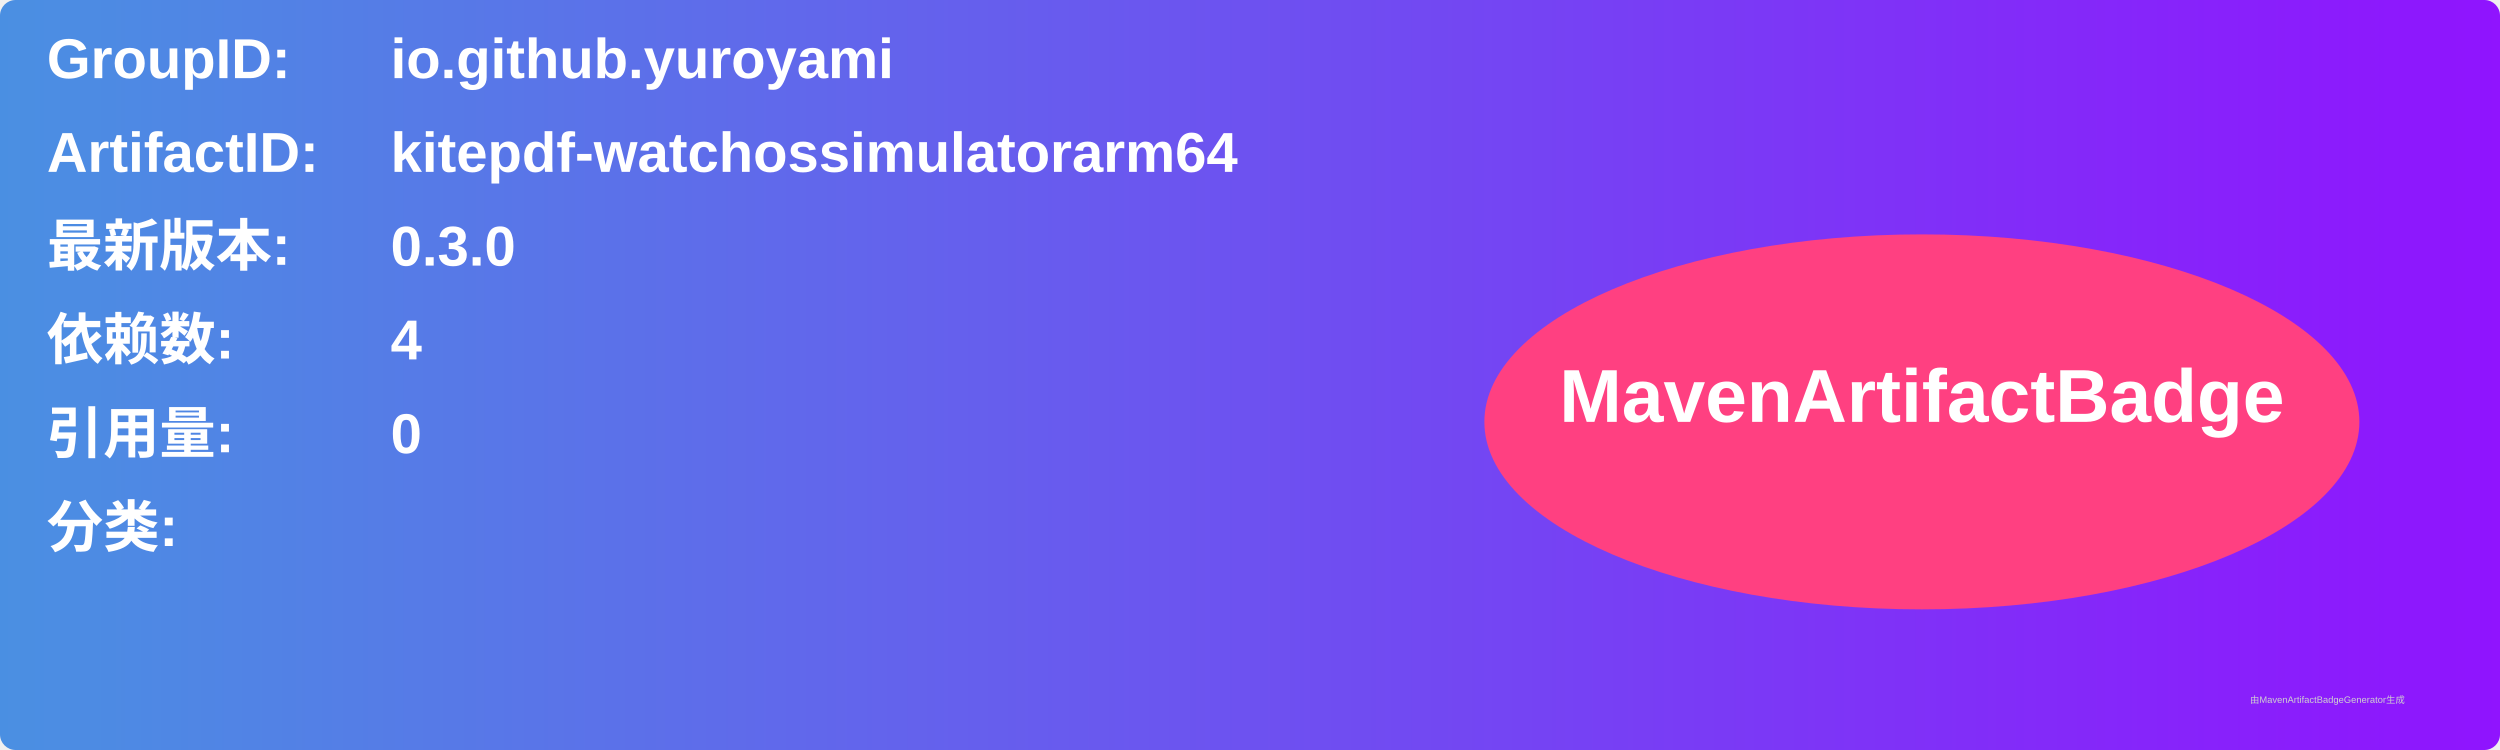
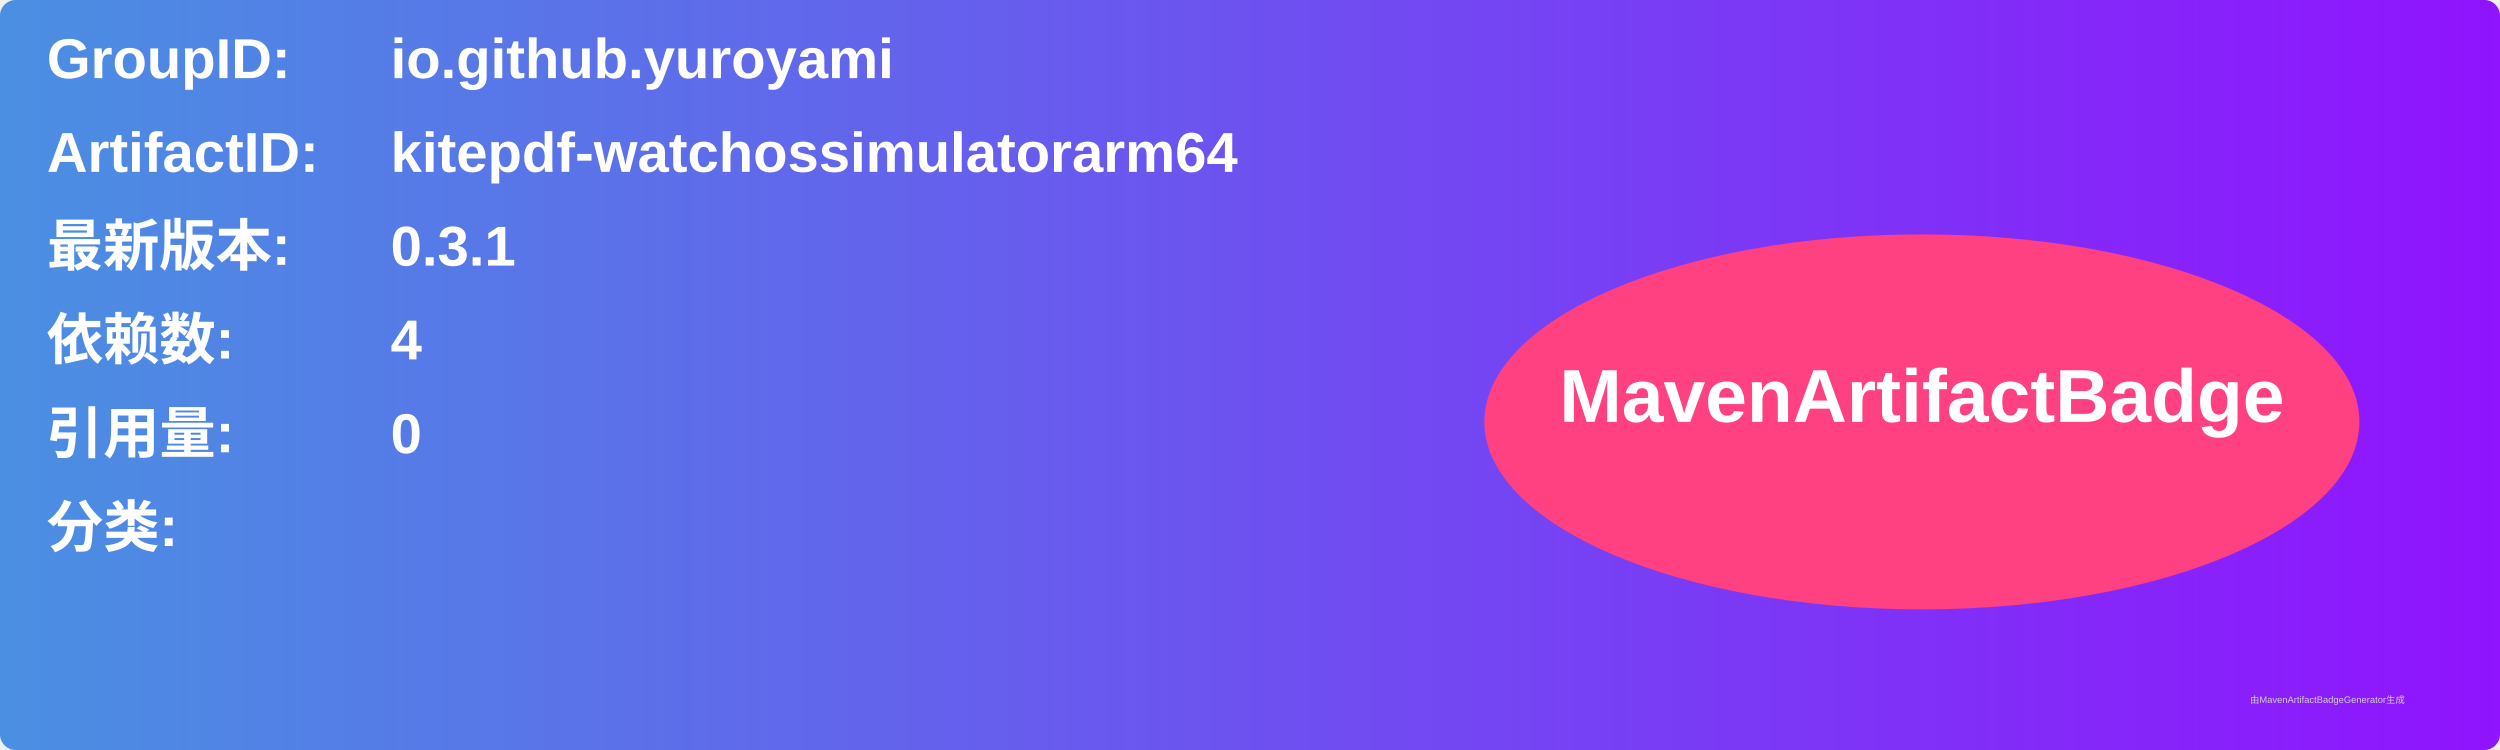
<svg xmlns="http://www.w3.org/2000/svg" width="800" height="240" viewBox="0 0 800 240">
  <linearGradient id="grad" x1="0%" y1="0%" x2="100%" y2="0%">
    <stop offset="0%" stop-color="#4a90e2" />
    <stop offset="100%" stop-color="#9013fe" />
  </linearGradient>
  <rect width="100%" height="100%" rx="5" ry="5" fill="url(#grad)" />
  <g transform="translate(15, 15)">
    <text x="0" y="10" font-family="Arial" font-size="18" fill="white" font-weight="bold" width="260">GroupID:</text>
    <text x="110" y="10" font-family="Arial" font-size="18" fill="white" font-weight="bold" width="460">io.github.yuroyami</text>
    <text x="0" y="40" font-family="Arial" font-size="18" fill="white" font-weight="bold" width="260">ArtifactID:</text>
    <text x="110" y="40" font-family="Arial" font-size="18" fill="white" font-weight="bold" width="460">kitepdf-watchossimulatorarm64</text>
    <text x="0" y="70" font-family="Arial" font-size="18" fill="white" font-weight="bold">最新版本:</text>
    <text x="110" y="70" font-family="Arial" font-size="18" fill="white" font-weight="bold">
-       <tspan font-weight="bold">0.3.0</tspan>
+       <tspan font-weight="bold">0.3.1</tspan>
    </text>
    <text x="0" y="100" font-family="Arial" font-size="18" fill="white" font-weight="bold">依赖数: </text>
    <text x="110" y="100" font-family="Arial" font-size="18" fill="white">
      <tspan font-weight="bold">4</tspan>
    </text>
    <text x="0" y="130" font-family="Arial" font-size="18" fill="white" font-weight="bold">引用量: </text>
    <text x="110" y="130" font-family="Arial" font-size="18" fill="white">
      <tspan font-weight="bold">0</tspan>
    </text>
    <text x="0" y="160" font-family="Arial" font-size="18" fill="white" font-weight="bold">分类:</text>
    <text x="10" y="190" font-family="Arial" font-size="10" fill="white">
      <tspan font-weight="bold" />
    </text>
    <ellipse cx="600" cy="120" rx="140" ry="60" fill="#ff4081" />
    <text x="600" y="120" text-anchor="middle" font-family="Arial" font-size="24" fill="white" font-weight="bold">MavenArtifactBadge</text>
  </g>
  <text x="720" y="225" font-family="Arial" font-size="3" fill="#d0d0d0">由MavenArtifactBadgeGenerator生成</text>
</svg>
